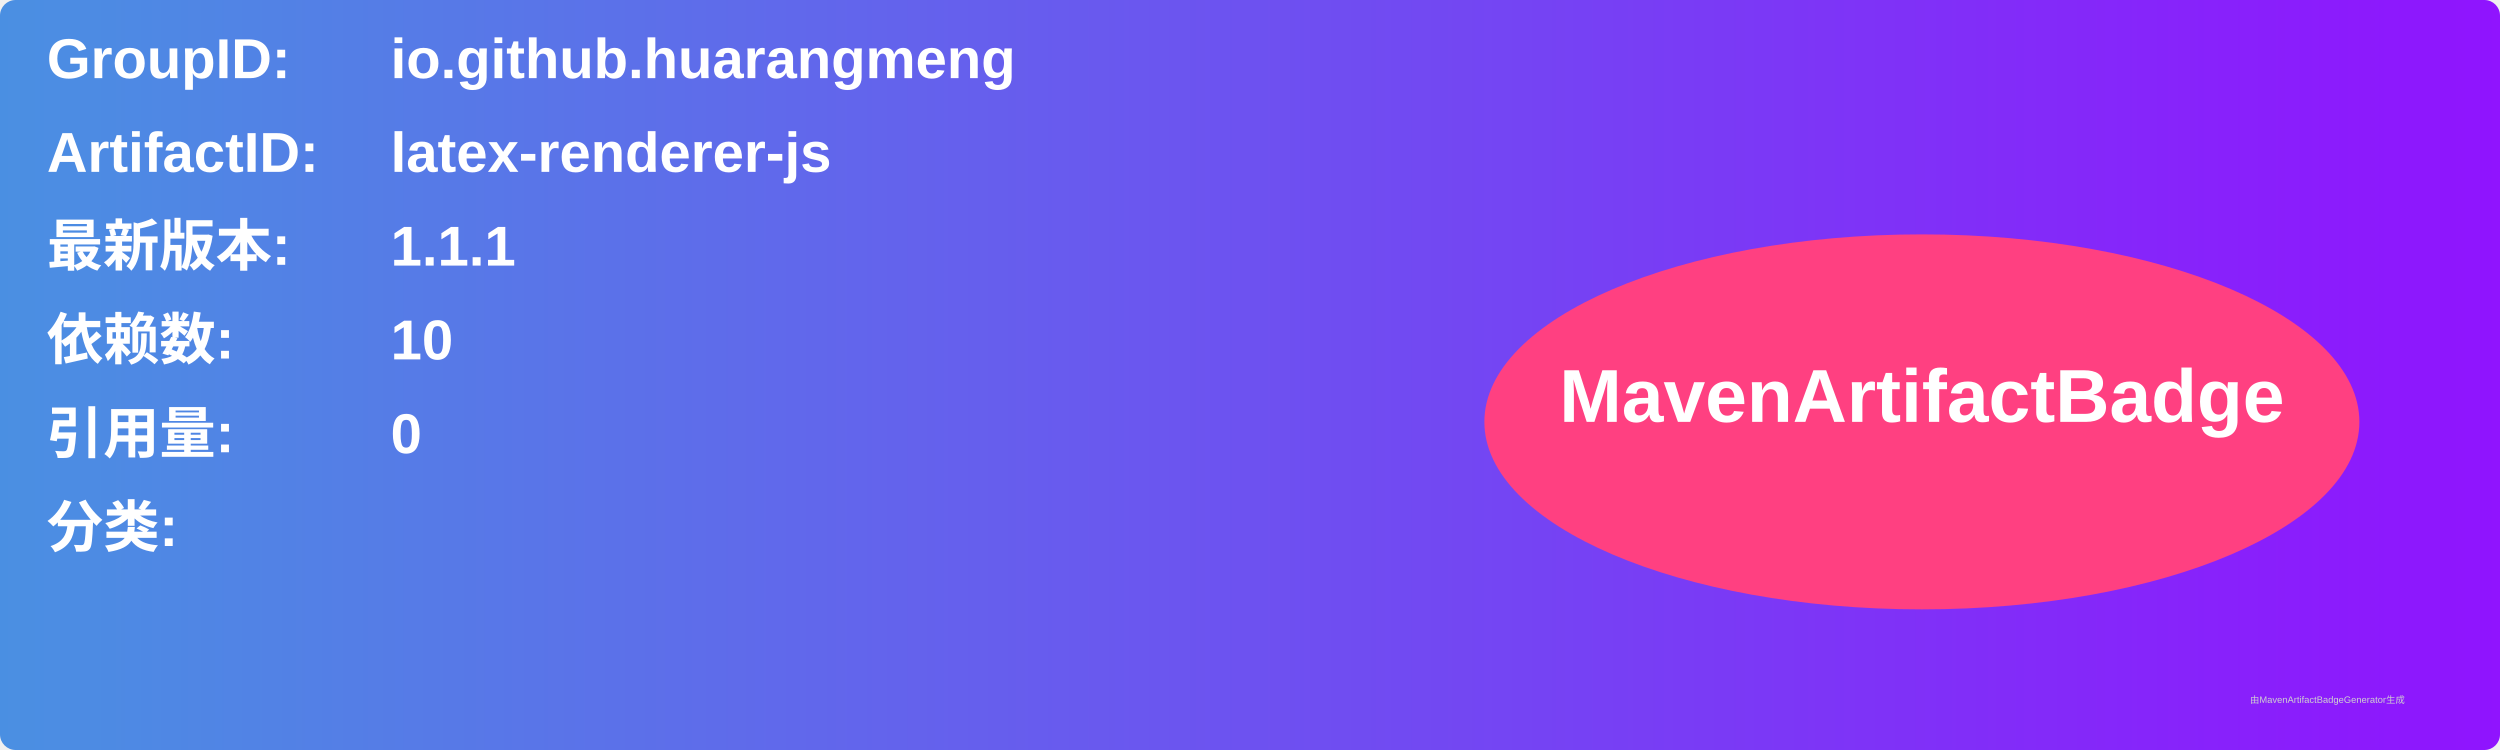
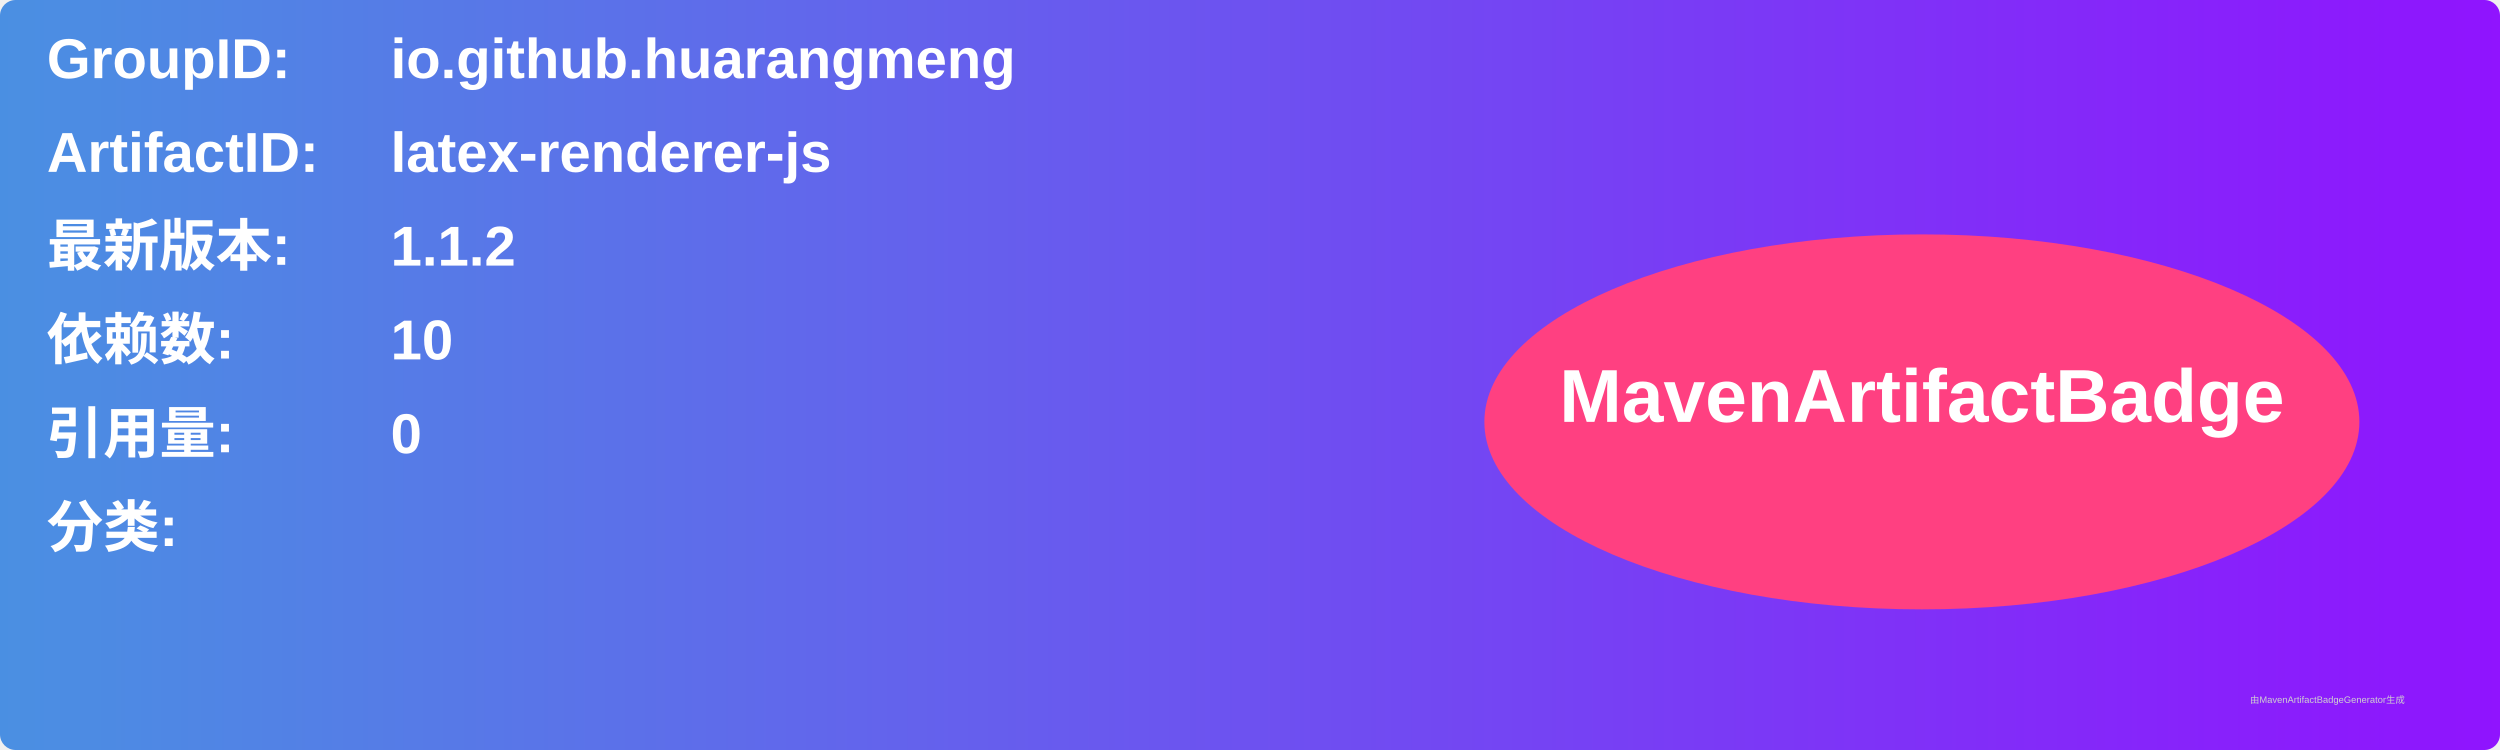
<svg xmlns="http://www.w3.org/2000/svg" width="800" height="240" viewBox="0 0 800 240">
  <linearGradient id="grad" x1="0%" y1="0%" x2="100%" y2="0%">
    <stop offset="0%" stop-color="#4a90e2" />
    <stop offset="100%" stop-color="#9013fe" />
  </linearGradient>
  <rect width="100%" height="100%" rx="5" ry="5" fill="url(#grad)" />
  <g transform="translate(15, 15)">
    <text x="0" y="10" font-family="Arial" font-size="18" fill="white" font-weight="bold" width="260">GroupID:</text>
    <text x="110" y="10" font-family="Arial" font-size="18" fill="white" font-weight="bold" width="460">io.github.huarangmeng</text>
    <text x="0" y="40" font-family="Arial" font-size="18" fill="white" font-weight="bold" width="260">ArtifactID:</text>
    <text x="110" y="40" font-family="Arial" font-size="18" fill="white" font-weight="bold" width="460">latex-renderer-js</text>
    <text x="0" y="70" font-family="Arial" font-size="18" fill="white" font-weight="bold">最新版本:</text>
    <text x="110" y="70" font-family="Arial" font-size="18" fill="white" font-weight="bold">
-       <tspan font-weight="bold">1.1.1</tspan>
+       <tspan font-weight="bold">1.1.2</tspan>
    </text>
    <text x="0" y="100" font-family="Arial" font-size="18" fill="white" font-weight="bold">依赖数: </text>
    <text x="110" y="100" font-family="Arial" font-size="18" fill="white">
      <tspan font-weight="bold">10</tspan>
    </text>
    <text x="0" y="130" font-family="Arial" font-size="18" fill="white" font-weight="bold">引用量: </text>
    <text x="110" y="130" font-family="Arial" font-size="18" fill="white">
      <tspan font-weight="bold">0</tspan>
    </text>
    <text x="0" y="160" font-family="Arial" font-size="18" fill="white" font-weight="bold">分类:</text>
    <text x="10" y="190" font-family="Arial" font-size="10" fill="white">
      <tspan font-weight="bold" />
    </text>
    <ellipse cx="600" cy="120" rx="140" ry="60" fill="#ff4081" />
    <text x="600" y="120" text-anchor="middle" font-family="Arial" font-size="24" fill="white" font-weight="bold">MavenArtifactBadge</text>
  </g>
  <text x="720" y="225" font-family="Arial" font-size="3" fill="#d0d0d0">由MavenArtifactBadgeGenerator生成</text>
</svg>
